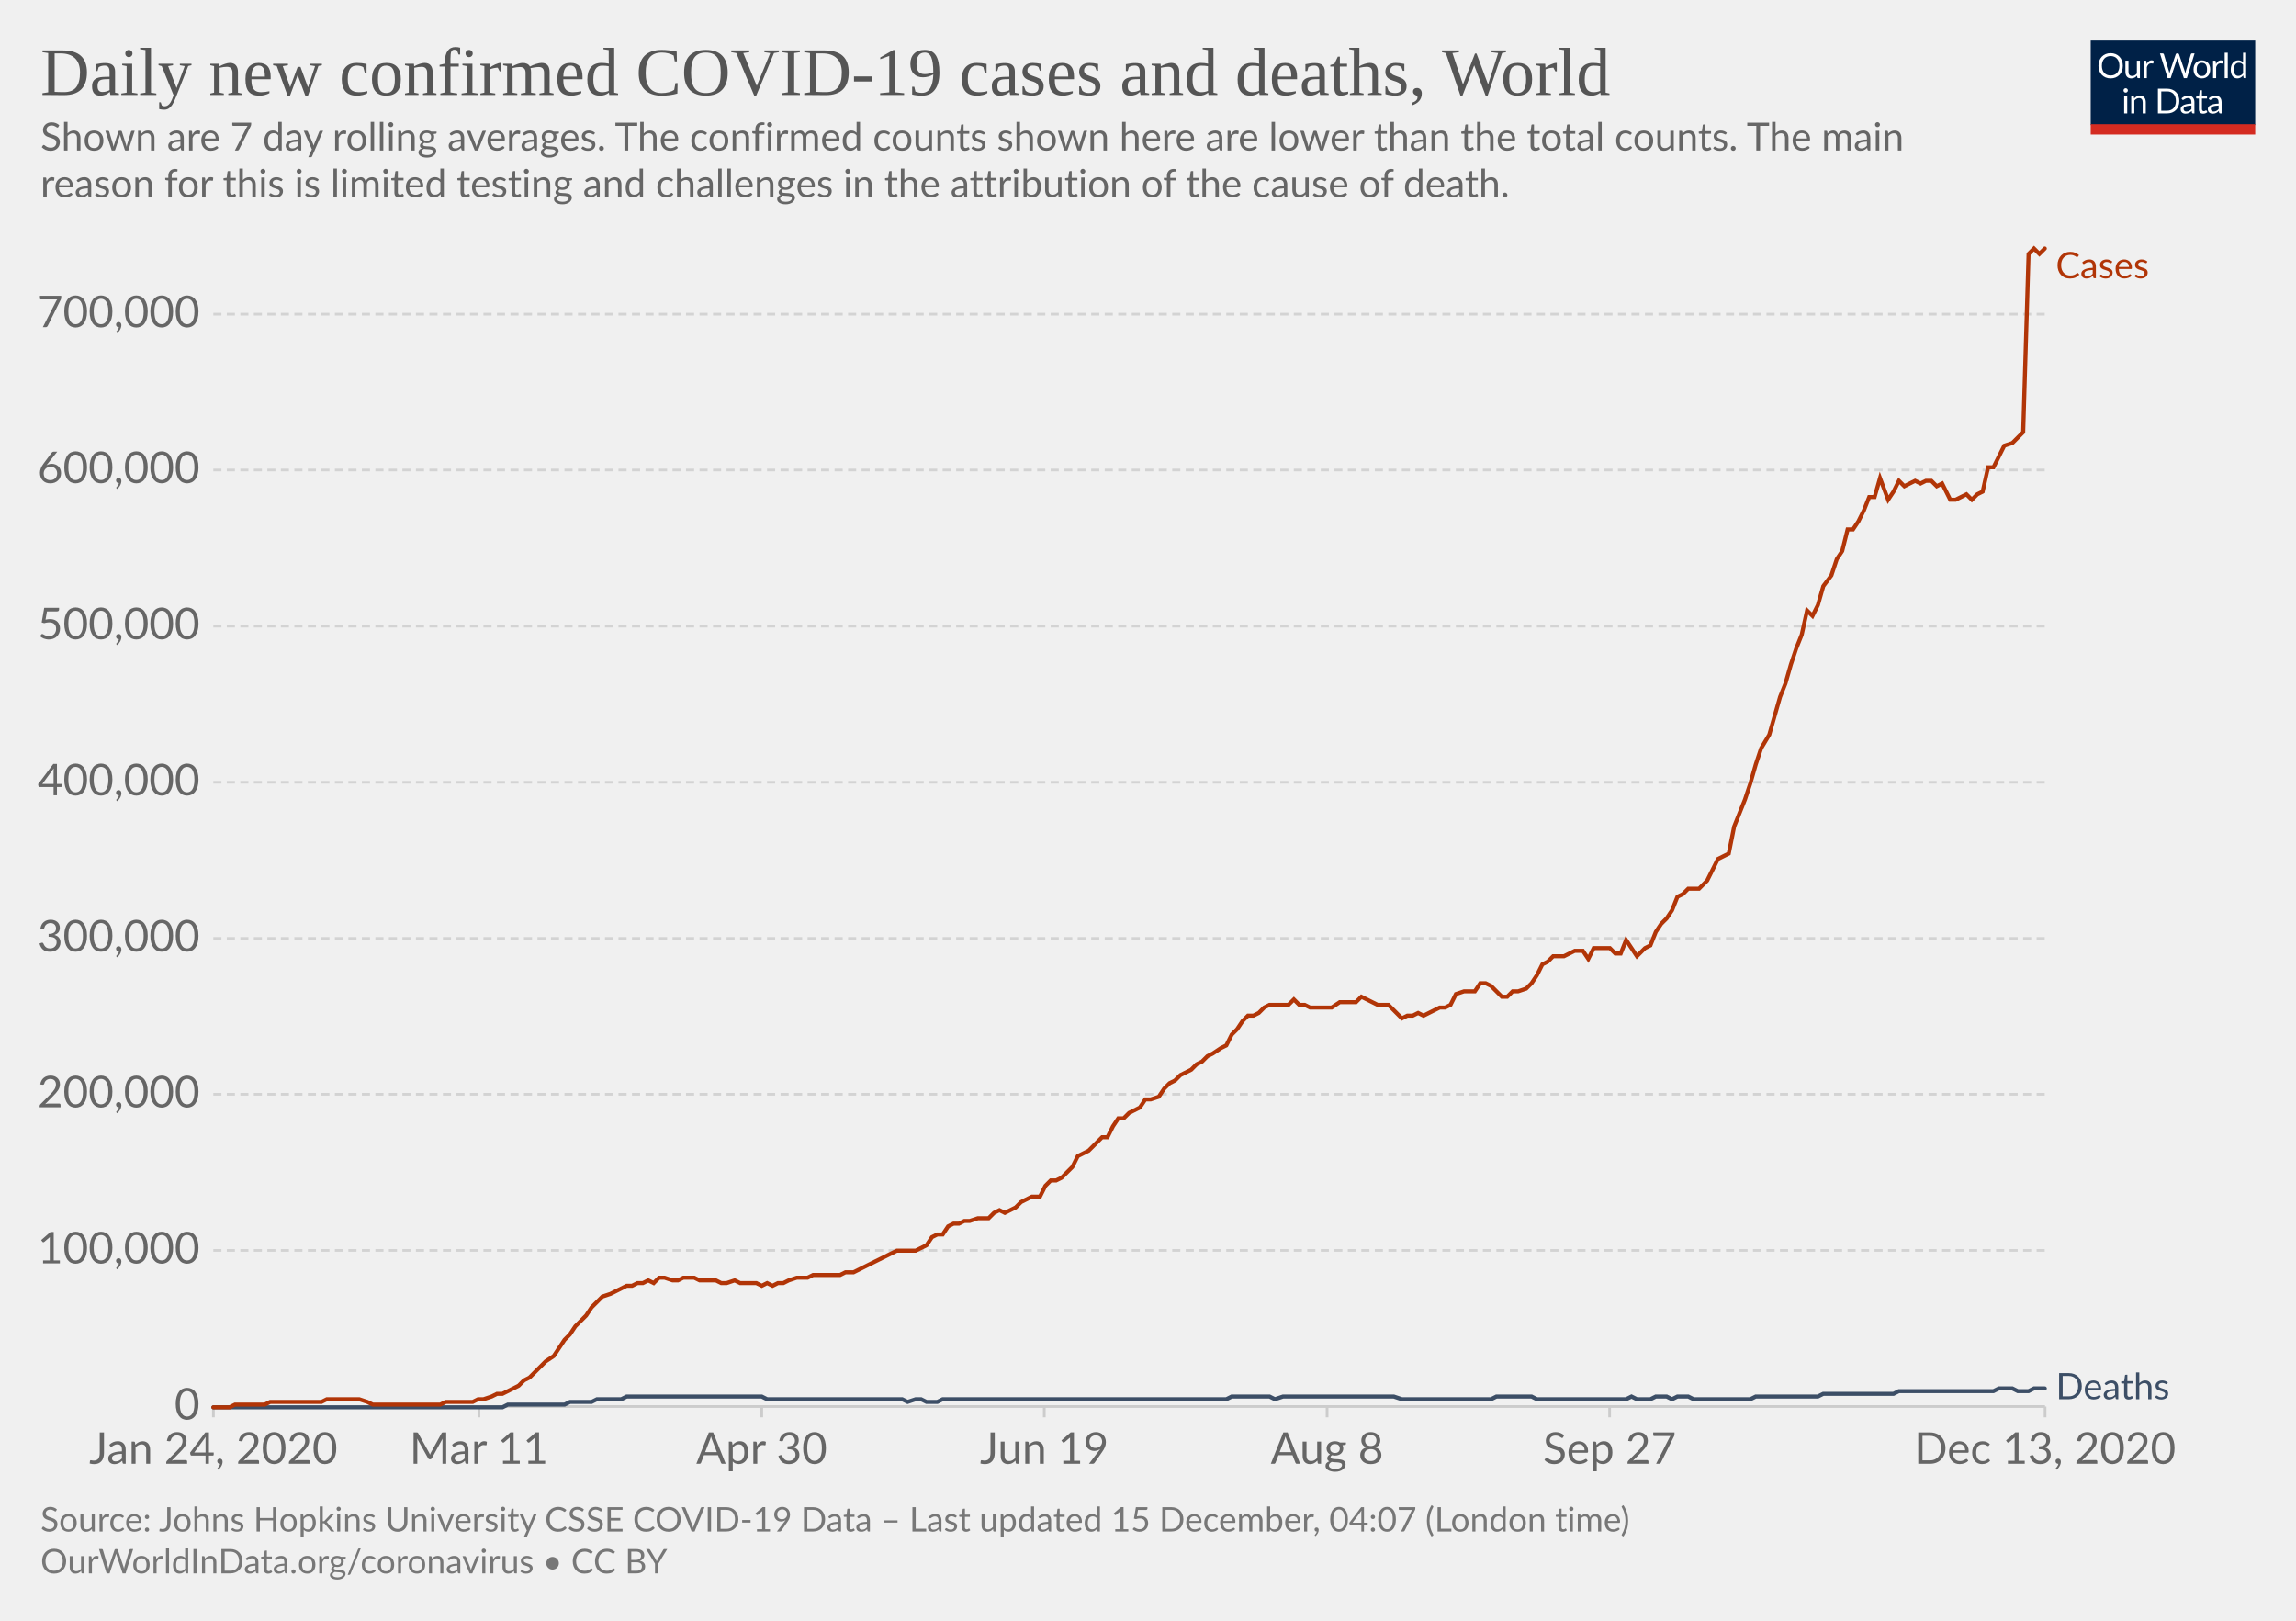
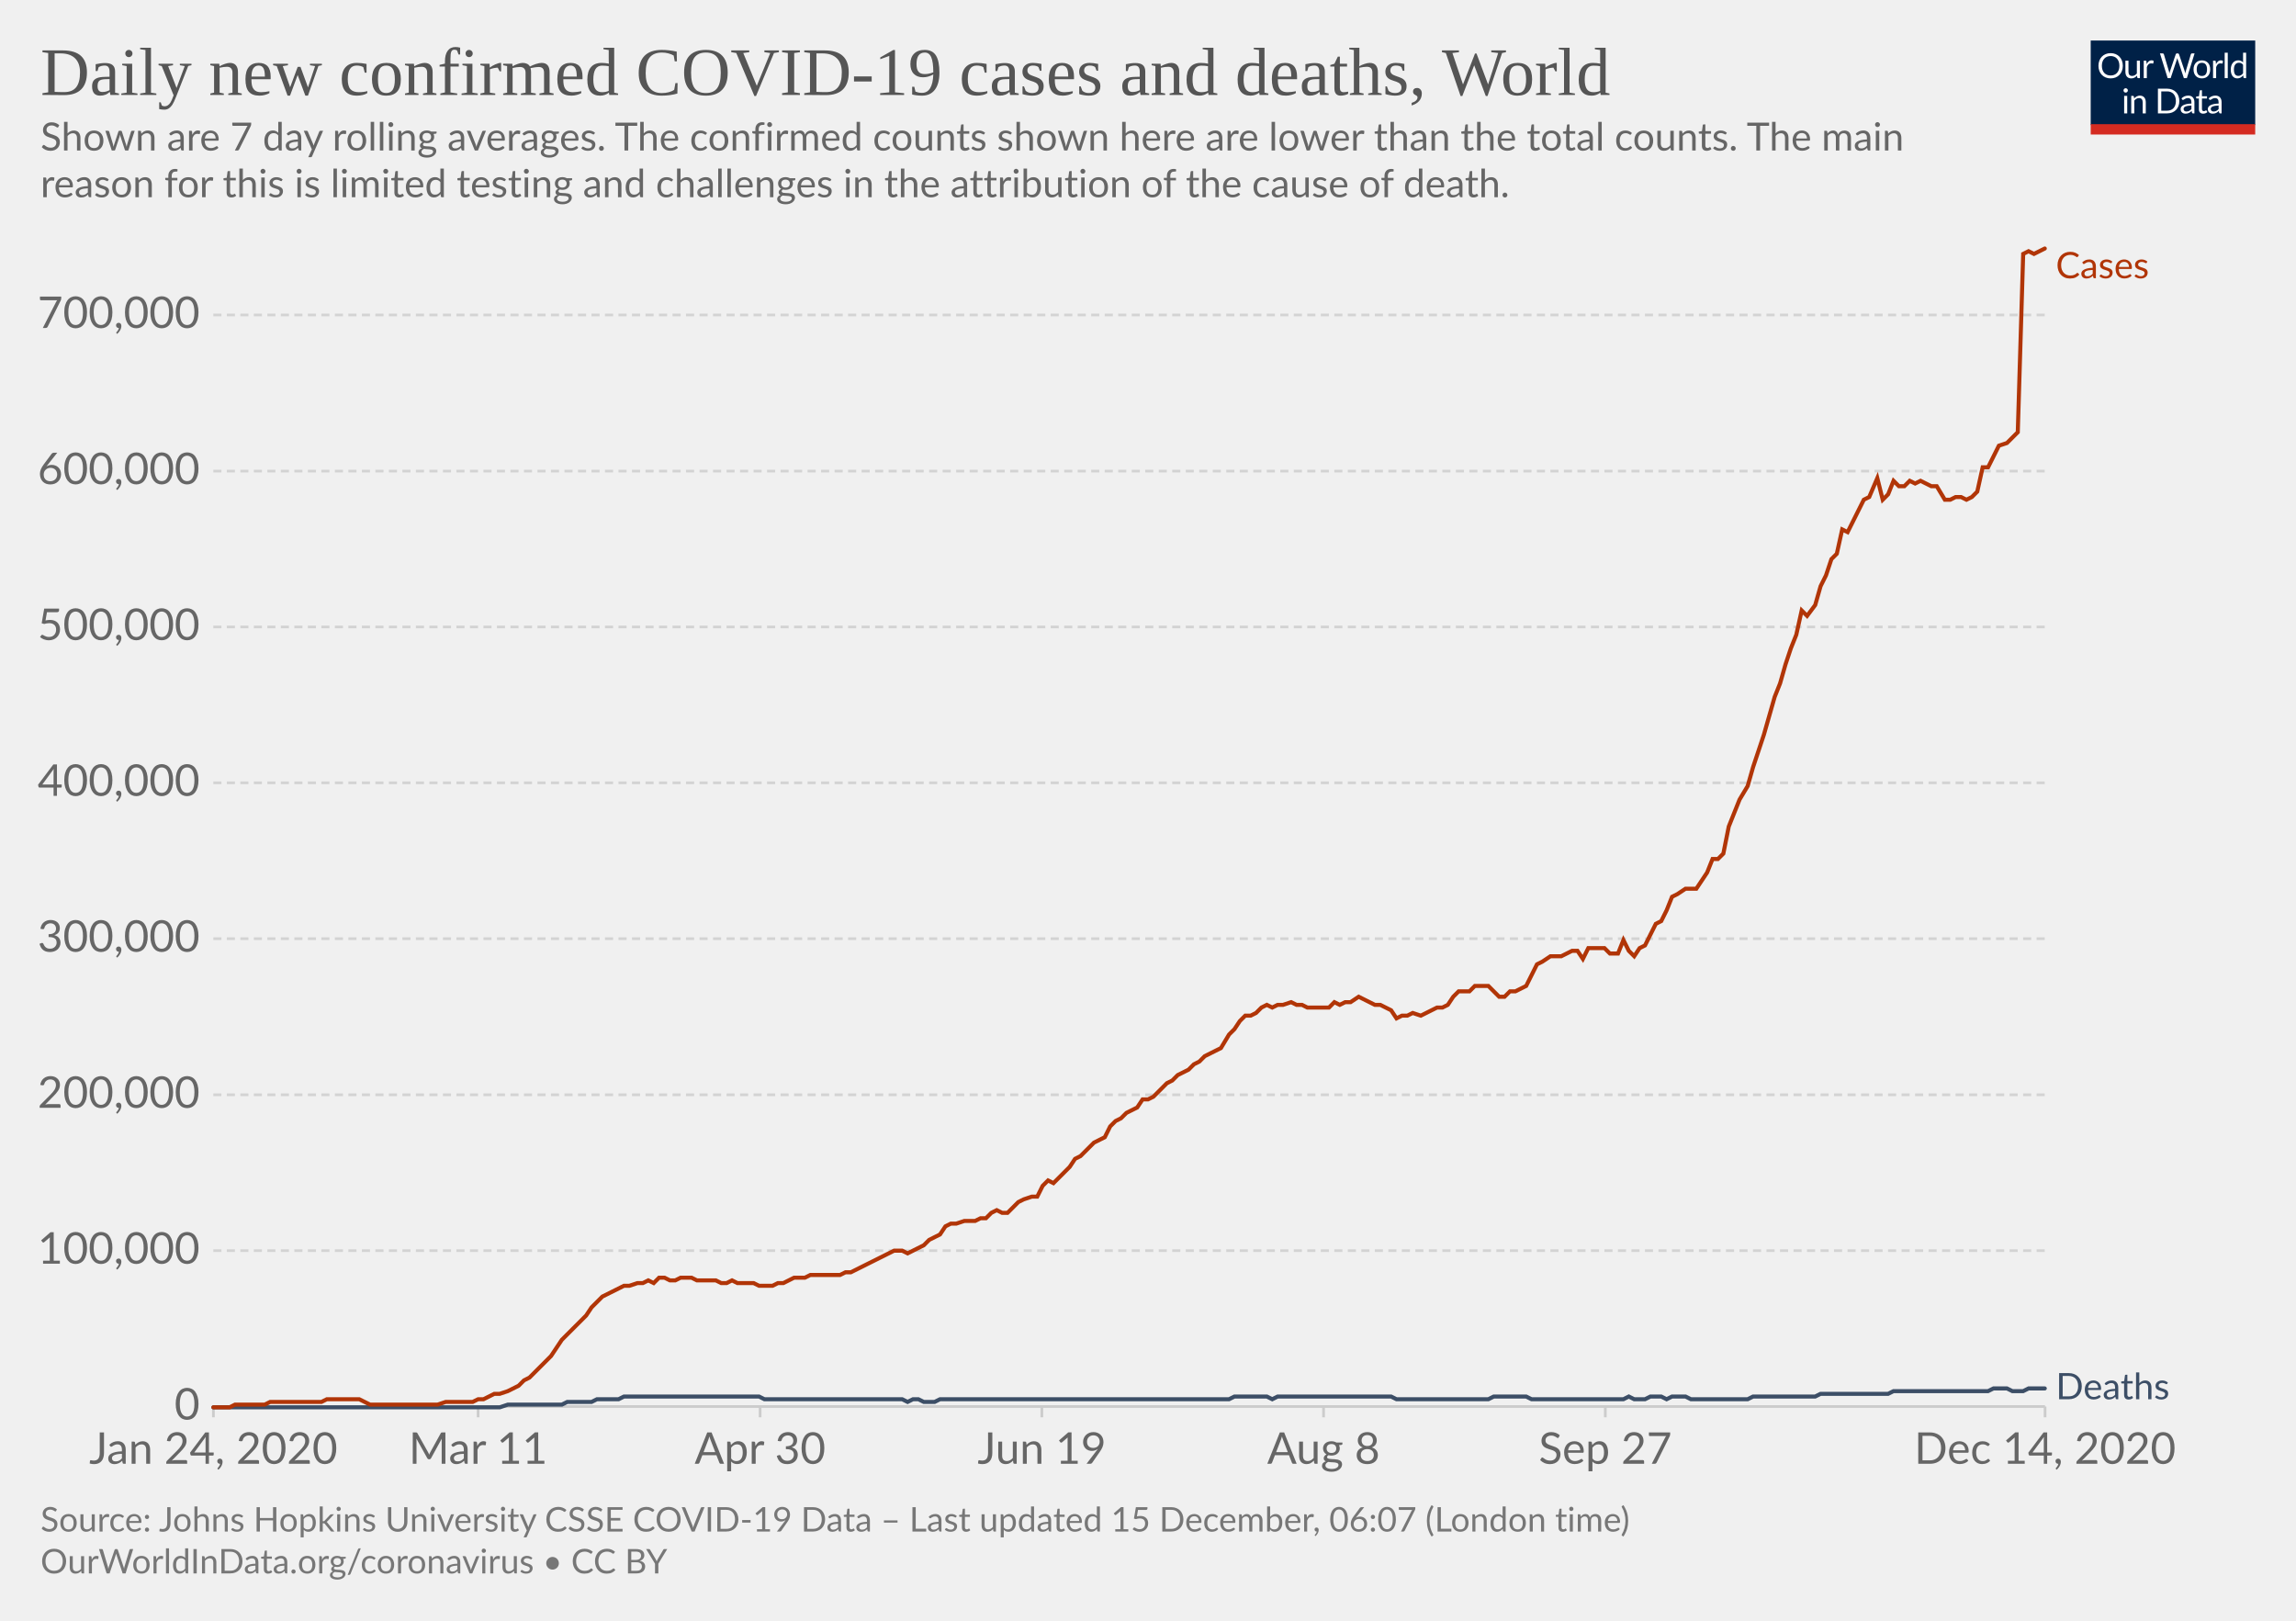
<svg xmlns="http://www.w3.org/2000/svg" version="1.1" style="background-color:#fff;-webkit-font-smoothing:antialiased" width="850" height="600" viewBox="0 0 850 600" font-family="Lato,'Helvetica Neue',Helvetica,Arial,sans-serif" font-size="18" text-rendering="optimizeLegibility">
  <g class="HeaderView">
    <g transform="matrix(.29 0 0 .29 774 15)">
      <svg width="210" height="120" viewBox="0 0 210 120" fill="none">
        <g clip-path="url(#clip0)">
          <path d="M0 0h210v107.89H0V0z" fill="#002147" />
          <path d="M40.98 32.25c0 2.36-.38 4.53-1.12 6.51a14.26 14.26 0 01-8.1 8.4c-1.9.78-4.02 1.17-6.34 1.17a16.6 16.6 0 01-6.33-1.17 14.31 14.31 0 01-8.08-8.4 18.29 18.29 0 01-1.12-6.51c0-2.36.38-4.53 1.12-6.5a14.32 14.32 0 018.07-8.44c1.92-.8 4.03-1.19 6.34-1.19 2.32 0 4.43.4 6.34 1.19 1.92.8 3.56 1.9 4.93 3.34a14.87 14.87 0 013.17 5.1 18.1 18.1 0 011.12 6.5zm-4.38 0c0-1.94-.26-3.68-.8-5.22a10.91 10.91 0 00-2.24-3.89 9.68 9.68 0 00-3.52-2.46 11.95 11.95 0 00-4.62-.86c-1.68 0-3.21.28-4.6.86a9.88 9.88 0 00-3.54 2.46 10.91 10.91 0 00-2.24 3.9c-.53 1.53-.8 3.27-.8 5.2 0 1.94.27 3.68.8 5.22a11.17 11.17 0 002.24 3.9 10.01 10.01 0 003.55 2.44c1.38.56 2.9.83 4.6.83 1.7 0 3.24-.27 4.61-.83a9.8 9.8 0 003.52-2.44 11.17 11.17 0 002.25-3.9c.53-1.54.8-3.28.8-5.21zm26.22-6.54V48H60.5c-.56 0-.9-.27-1.05-.81l-.31-2.4a12.45 12.45 0 01-3.26 2.6c-1.2.64-2.58.96-4.13.96-1.22 0-2.3-.2-3.24-.6a6.52 6.52 0 01-2.33-1.7 7.37 7.37 0 01-1.43-2.67c-.3-1.04-.46-2.2-.46-3.45V25.7h3.91v14.22c0 1.68.38 2.99 1.15 3.91.77.93 1.96 1.39 3.54 1.39 1.16 0 2.24-.27 3.23-.82a10.42 10.42 0 002.8-2.28V25.7h3.91zm8.61 4.47a9.94 9.94 0 012.6-3.56 5.64 5.64 0 013.76-1.3c.47 0 .92.05 1.34.15.44.1.83.27 1.17.49l-.3 2.92c-.09.37-.3.55-.66.55-.2 0-.5-.04-.9-.13a6.21 6.21 0 00-3.24.18c-.54.2-1.03.5-1.47.92-.42.4-.81.9-1.17 1.5-.33.58-.64 1.26-.92 2.02V48H67.7V25.71h2.25c.42 0 .72.08.88.25.16.16.27.44.33.83l.26 3.39zm61.16-13.7L122.75 48h-3.82l-7.99-24.05a21.95 21.95 0 01-.42-1.58 38.36 38.36 0 01-.44 1.58L102.05 48h-3.83L88.4 16.47h3.54c.38 0 .7.1.95.29.26.2.43.43.5.73l6.52 21.9c.1.4.2.83.28 1.28.1.46.2.94.29 1.46l.3-1.46c.12-.47.25-.9.38-1.27l7.41-21.91c.1-.25.26-.48.51-.69.27-.22.58-.33.95-.33h1.23c.38 0 .69.1.92.29.24.2.41.43.53.73l7.4 21.9a28.4 28.4 0 01.68 2.62 29.52 29.52 0 01.52-2.61l6.54-21.91c.07-.27.23-.5.48-.7.27-.21.58-.32.95-.32h3.32zm9.35 8.88c1.63 0 3.1.27 4.4.82a9.43 9.43 0 015.46 5.94c.5 1.4.74 2.98.74 4.73 0 1.76-.25 3.34-.74 4.75a9.43 9.43 0 01-5.46 5.92c-1.3.52-2.77.79-4.4.79-1.64 0-3.12-.27-4.44-.8a9.42 9.42 0 01-3.35-2.3c-.92-1-1.63-2.2-2.13-3.61-.49-1.41-.73-3-.73-4.75s.24-3.33.73-4.73c.5-1.43 1.2-2.64 2.13-3.63a9.4 9.4 0 013.35-2.31c1.32-.55 2.8-.82 4.44-.82zm0 19.89c2.2 0 3.84-.73 4.93-2.2 1.08-1.48 1.63-3.54 1.63-6.18 0-2.66-.55-4.72-1.63-6.2-1.09-1.49-2.73-2.23-4.93-2.23-1.12 0-2.09.2-2.93.57a5.7 5.7 0 00-2.06 1.65 7.5 7.5 0 00-1.24 2.67c-.26 1.04-.4 2.22-.4 3.54 0 2.64.55 4.7 1.64 6.18 1.1 1.47 2.76 2.2 4.99 2.2zm17.97-15.07a9.94 9.94 0 012.6-3.56 5.64 5.64 0 013.76-1.3c.47 0 .91.05 1.34.15.44.1.83.27 1.16.49l-.28 2.92c-.09.37-.31.55-.66.55-.2 0-.5-.04-.9-.13a6.2 6.2 0 00-3.24.18c-.54.2-1.03.5-1.47.92-.43.4-.82.9-1.17 1.5a13.1 13.1 0 00-.92 2.02V48h-3.94V25.71h2.24c.43 0 .72.08.88.25.17.16.28.44.33.83l.27 3.39zm15.04-14.59V48h-3.92V15.6h3.92zm19.55 15.43a6.22 6.22 0 00-2.38-2.05 6.7 6.7 0 00-2.86-.6c-2.07 0-3.66.75-4.77 2.23-1.12 1.48-1.68 3.6-1.68 6.33 0 1.46.13 2.7.38 3.74a7.29 7.29 0 001.1 2.56 4.35 4.35 0 001.78 1.45c.7.3 1.5.46 2.4.46 1.29 0 2.41-.3 3.36-.88a9.6 9.6 0 002.67-2.49V31.02zm3.91-15.43V48h-2.33c-.56 0-.9-.27-1.06-.81l-.35-2.71a12.13 12.13 0 01-3.25 2.77 8.28 8.28 0 01-4.23 1.06 7.31 7.31 0 01-6.14-2.9c-.73-.96-1.3-2.15-1.69-3.57a18.35 18.35 0 01.07-9.48 11.29 11.29 0 011.89-3.7 8.7 8.7 0 017.06-3.34 7.96 7.96 0 016.12 2.62V15.59h3.91zM46.61 70.71V93H42.7V70.71h3.91zm.84-7c0 .39-.08.75-.24 1.09a2.81 2.81 0 01-1.52 1.47 2.67 2.67 0 01-2.16 0 2.9 2.9 0 01-1.45-1.47 2.67 2.67 0 010-2.16c.15-.35.35-.65.6-.9.25-.27.53-.47.85-.62a2.67 2.67 0 012.16 0c.35.15.65.35.9.62.27.25.47.55.62.9.16.34.24.7.24 1.08zm7.97 10.24c.49-.54 1-1.04 1.54-1.48a9.85 9.85 0 013.66-1.84 8.96 8.96 0 015.43.35c.94.4 1.72.97 2.33 1.71a7.36 7.36 0 011.43 2.67c.32 1.04.49 2.19.49 3.45V93h-3.94V78.81c0-1.69-.4-3-1.17-3.92-.76-.93-1.93-1.4-3.5-1.4a6.6 6.6 0 00-3.25.83c-1 .56-1.92 1.31-2.77 2.27V93h-3.94V70.71h2.35c.56 0 .9.28 1.04.82l.3 2.42zm57.7 3.3c0 2.36-.37 4.5-1.11 6.44a14.3 14.3 0 01-3.17 4.98 14.1 14.1 0 01-4.93 3.2c-1.9.76-4.02 1.13-6.33 1.13H85.8V61.47h11.77c2.31 0 4.42.39 6.33 1.15a13.8 13.8 0 018.1 8.18 17.75 17.75 0 011.12 6.45zm-4.37 0c0-1.94-.26-3.67-.8-5.2a10.94 10.94 0 00-2.23-3.87 9.57 9.57 0 00-3.53-2.42 12.23 12.23 0 00-4.61-.83h-7.5v24.62h7.5c1.7 0 3.24-.28 4.61-.84a9.7 9.7 0 003.53-2.4 10.94 10.94 0 002.24-3.87c.53-1.53.8-3.26.8-5.2zm19.8 5.72c-1.8.06-3.34.2-4.62.44-1.26.22-2.3.51-3.1.88-.8.36-1.37.8-1.74 1.3-.35.5-.53 1.05-.53 1.67 0 .58.1 1.1.3 1.52a3 3 0 00.76 1.05c.34.27.73.46 1.17.6.45.11.94.17 1.45.17a7.28 7.28 0 003.5-.81 11.95 11.95 0 002.82-2.2v-4.62zm-12.65-9.11a12.73 12.73 0 013.98-2.66c1.43-.59 3-.88 4.73-.88 1.25 0 2.36.2 3.33.61a6.81 6.81 0 013.94 4.38c.33 1.04.5 2.19.5 3.43V93h-1.74a1.8 1.8 0 01-.88-.18c-.2-.13-.36-.38-.48-.74l-.44-2.12c-.59.55-1.16 1.03-1.72 1.46a9.48 9.48 0 01-3.74 1.7c-.69.15-1.46.23-2.3.23-.87 0-1.69-.12-2.45-.35a5.34 5.34 0 01-3.34-2.93 6.64 6.64 0 01-.49-2.64c0-.88.25-1.72.73-2.53a6.33 6.33 0 012.35-2.17c1.09-.63 2.5-1.15 4.25-1.54 1.75-.41 3.89-.65 6.42-.7v-1.75c0-1.73-.37-3.03-1.12-3.91-.75-.9-1.84-1.34-3.28-1.34-.97 0-1.78.12-2.44.37-.64.23-1.2.5-1.7.81l-1.23.82c-.33.23-.67.35-1 .35-.27 0-.5-.07-.69-.2a2.1 2.1 0 01-.48-.53l-.7-1.25zm27.67 19.5c-1.76 0-3.12-.5-4.07-1.48-.94-.98-1.41-2.4-1.41-4.25V74h-2.68a.9.9 0 01-.6-.2c-.16-.14-.24-.36-.24-.66v-1.56l3.65-.46.9-6.89a.9.9 0 01.29-.52.88.88 0 01.62-.22H142v7.67h6.44V74H142v13.38c0 .94.22 1.63.68 2.09.45.45 1.04.68 1.76.68a3.21 3.21 0 001.85-.53l.55-.35c.16-.12.3-.18.41-.18.2 0 .4.13.55.38l1.15 1.87a7.45 7.45 0 01-2.44 1.5c-.96.35-1.94.52-2.95.52zm19.68-10.4c-1.8.07-3.34.21-4.62.45-1.26.22-2.3.51-3.1.88-.8.36-1.37.8-1.74 1.3-.35.5-.53 1.05-.53 1.67 0 .58.1 1.1.3 1.52.18.42.44.77.76 1.05.34.27.73.46 1.17.6.45.11.94.17 1.45.17a7.3 7.3 0 003.5-.81 12.04 12.04 0 002.82-2.2v-4.62zm-12.65-9.1a12.72 12.72 0 013.99-2.66c1.42-.59 3-.88 4.72-.88 1.25 0 2.36.2 3.33.61a6.81 6.81 0 013.94 4.38c.33 1.04.5 2.19.5 3.43V93h-1.74a1.8 1.8 0 01-.88-.18c-.2-.13-.36-.38-.48-.74l-.44-2.12c-.59.55-1.16 1.03-1.72 1.46a9.48 9.48 0 01-3.74 1.7c-.69.15-1.46.23-2.3.23-.87 0-1.69-.12-2.45-.35a5.33 5.33 0 01-3.34-2.93 6.62 6.62 0 01-.49-2.64c0-.88.25-1.72.73-2.53a6.33 6.33 0 012.35-2.17c1.09-.63 2.5-1.15 4.25-1.54a31.2 31.2 0 016.42-.7v-1.75c0-1.73-.37-3.03-1.12-3.91-.75-.9-1.84-1.34-3.28-1.34-.97 0-1.78.12-2.44.37-.64.23-1.2.5-1.7.81-.46.3-.87.57-1.22.82-.34.23-.68.35-1.02.35-.26 0-.49-.07-.68-.2a1.88 1.88 0 01-.48-.53l-.7-1.25z" fill="#fff" />
          <path fill="#D42B21" d="M0 106.79h210V120H0z" />
        </g>
        <defs>
          <clipPath id="clip0">
            <path fill="#fff" d="M0 0h210v120H0z" />
          </clipPath>
        </defs>
      </svg>
    </g>
    <a href="https://ourworldindata.org/grapher/daily-covid-cases-deaths-7-day-ra?time=2020-01-02..latest" target="_blank" rel="noopener" font-family="&quot;Playfair Display&quot;,Georgia,&quot;Times New Roman&quot;,serif">
      <text font-size="25.2" x="15" y="35.2" fill="#555">
        <tspan x="15" y="35.16">Daily new confirmed COVID-19 cases and deaths, World</tspan>
      </text>
    </a>
    <text font-size="14.4" x="15" y="55.7" fill="#666">
      <tspan x="15" y="55.72">Shown are 7 day rolling averages. The confirmed counts shown here are lower than the total counts. The main</tspan>
      <tspan x="15" y="73">reason for this is limited testing and challenges in the attribution of the cause of death.</tspan>
    </text>
  </g>
  <g class="LineChart">
    <defs>
      <clipPath id="a">
        <path d="M68.97 0h830v899.4h-830z" />
      </clipPath>
    </defs>
    <g class="DualAxisView">
      <g class="HorizontalAxis">
-         <path stroke="#ccc" d="M79 520.7v4M177.3 520.7v4M282 520.7v4M386.6 520.7v4M491.3 520.7v4M595.9 520.7v4M757.1 520.7v4" />
+         <path stroke="#ccc" d="M79 520.7v4M177 520.7v4M281.4 520.7v4M385.7 520.7v4M490 520.7v4M594.3 520.7v4M757.1 520.7v4" />
        <text x="79" y="541.9" fill="#666" text-anchor="middle" font-size="16.2">Jan 24, 2020</text>
-         <text x="177.3" y="541.9" fill="#666" text-anchor="middle" font-size="16.2">Mar 11</text>
-         <text x="282" y="541.9" fill="#666" text-anchor="middle" font-size="16.2">Apr 30</text>
-         <text x="386.6" y="541.9" fill="#666" text-anchor="middle" font-size="16.2">Jun 19</text>
-         <text x="491.3" y="541.9" fill="#666" text-anchor="middle" font-size="16.2">Aug 8</text>
-         <text x="595.9" y="541.9" fill="#666" text-anchor="middle" font-size="16.2">Sep 27</text>
-         <text x="757.1" y="541.9" fill="#666" text-anchor="middle" font-size="16.2">Dec 13, 2020</text>
+         <text x="177" y="541.9" fill="#666" text-anchor="middle" font-size="16.2">Mar 11</text>
+         <text x="281.4" y="541.9" fill="#666" text-anchor="middle" font-size="16.2">Apr 30</text>
+         <text x="385.7" y="541.9" fill="#666" text-anchor="middle" font-size="16.2">Jun 19</text>
+         <text x="490" y="541.9" fill="#666" text-anchor="middle" font-size="16.2">Aug 8</text>
+         <text x="594.3" y="541.9" fill="#666" text-anchor="middle" font-size="16.2">Sep 27</text>
+         <text x="757.1" y="541.9" fill="#666" text-anchor="middle" font-size="16.2">Dec 14, 2020</text>
      </g>
      <g class="VerticalAxis" fill="#666" dominant-baseline="middle" text-anchor="end" font-size="16.2">
        <text x="73.97" y="520.7">0</text>
-         <text x="73.97" y="462.9">100,000</text>
-         <text x="73.97" y="405.1">200,000</text>
-         <text x="73.97" y="347.4">300,000</text>
-         <text x="73.97" y="289.6">400,000</text>
-         <text x="73.97" y="231.8">500,000</text>
-         <text x="73.97" y="174">600,000</text>
-         <text x="73.97" y="116.3">700,000</text>
+         <text x="73.97" y="463">100,000</text>
+         <text x="73.97" y="405.3">200,000</text>
+         <text x="73.97" y="347.5">300,000</text>
+         <text x="73.97" y="289.8">400,000</text>
+         <text x="73.97" y="232.1">500,000</text>
+         <text x="73.97" y="174.4">600,000</text>
+         <text x="73.97" y="116.6">700,000</text>
      </g>
      <g class="AxisGridLines horizontalLines">
        <path stroke="#ccc" d="M78.97 520.7h678.1" />
-         <path stroke="#d3d3d3" stroke-dasharray="3,2" d="M78.97 462.9h678.1M78.97 405.1h678.1M78.97 347.4h678.1M78.97 289.6h678.1M78.97 231.8h678.1M78.97 174h678.1M78.97 116.3h678.1" />
+         <path stroke="#d3d3d3" stroke-dasharray="3,2" d="M78.97 463h678.1M78.97 405.3h678.1M78.97 347.5h678.1M78.97 289.8h678.1M78.97 232.1h678.1M78.97 174.4h678.1M78.97 116.6h678.1" />
      </g>
    </g>
    <g clip-path="url(#a)">
      <g class="LineLabels" cursor="default">
        <g class="legendMark">
          <text font-size="13.5" x="761.1" y="103" fill="#B13507">
            <tspan x="761.07" y="103">Cases</tspan>
          </text>
        </g>
        <g class="legendMark">
          <text font-size="13.5" x="761.1" y="518" fill="#3C4E66">
            <tspan x="761.07" y="518">Deaths</tspan>
          </text>
        </g>
      </g>
      <g class="Lines">
        <g class="key-World_0">
-           <path stroke="#3C4E66" stroke-linecap="round" d="M79 521h107l2-1h21l2-1h8l2-1h9l2-1h50l2 1h50l2 1 3-1h2l2 1h4l2-1h105l2-1h14l2 1 3-1h41l3 1h33l2-1h13l2 1h33l2-1 2 1h5l2-1h4l2 1 2-1h4l2 1h21l2-1h23l2-1h26l2-1h35l2-1h5l2 1h4l2-1h4" fill="none" stroke-width="1.5" />
+           <path stroke="#3C4E66" stroke-linecap="round" d="M79 521h106l3-1h20l2-1h9l2-1h8l2-1h50l2 1h51l2 1 2-1h2l2 1h4l2-1h107l2-1h12l2 1 2-1h42l2 1h34l2-1h12l2 1h34l2-1 2 1h4l2-1h4l2 1 2-1h5l2 1h21l2-1h23l2-1h25l2-1h35l2-1h5l2 1h4l2-1h6" fill="none" stroke-width="1.5" />
        </g>
        <g class="key-World_1">
-           <path stroke="#B13507" stroke-linecap="round" d="M79 521h6l2-1h11l2-1h19l2-1h12l3 1 2 1h25l2-1h10l2-1h2l3-1 2-1h2l2-1 2-1 2-1 2-2 2-1 2-2 2-2 2-2 3-2 2-3 2-3 2-2 2-3 2-2 2-2 2-3 2-2 2-2 3-1 2-1 2-1 2-1h2l2-1h2l2-1 2 1 2-2h2l3 1h2l2-1h4l2 1h6l2 1h2l3-1 2 1h6l2 1 2-1 2 1 2-1h2l2-1 3-1h4l2-1h10l2-1h3l2-1 2-1 2-1 2-1 2-1 2-1 2-1 2-1h7l2-1 2-1 2-3 2-1h2l2-3 2-1h2l2-1h2l3-1h4l2-2 2-1 2 1 2-1 2-1 2-2 2-1 2-1h3l2-4 2-2h2l2-1 2-2 2-2 2-4 2-1 2-1 3-3 2-2h2l2-4 2-3h2l2-2 2-1 2-1 2-3h2l3-1 2-3 2-2 2-1 2-2 2-1 2-1 2-2 2-1 2-2 2-1 3-2 2-1 2-4 2-2 2-3 2-2h2l2-1 2-2 2-1h7l2-2 2 2h2l2 1h8l3-2h6l2-2 2 1 2 1 2 1h4l2 2 3 3 2-1h2l2-1 2 1 2-1 2-1 2-1h2l2-1 2-4 3-1h4l2-3h2l2 1 2 2 2 2h2l2-2h2l3-1 2-2 2-3 2-4 2-1 2-2h4l2-1 2-1h3l2 3 2-4h6l2 2h2l2-5 2 3 2 3 3-3 2-1 2-5 2-3 2-2 2-3 2-5 2-1 2-2h4l3-3 2-4 2-4 2-1 2-1 2-10 2-5 2-5 2-6 2-7 2-6 3-5 2-7 2-7 2-5 2-7 2-6 2-5 2-9 2 2 2-4 2-7 3-4 2-6 2-3 2-8h2l2-3 2-4 2-5h2l2-7 3 8 2-3 2-4 2 2 2-1 2-1 2 1 2-1h2l2 2 2-1 3 6h2l2-1 2-1 2 2 2-2 2-1 2-9h2l2-4 2-4 3-1 2-2 2-2 2-66 2-2 2 2 2-2" fill="none" stroke-width="1.5" />
+           <path stroke="#B13507" stroke-linecap="round" d="M79 521h6l2-1h11l2-1h19l2-1h12l2 1 2 1h25l3-1h10l2-1h2l2-1 2-1h2l3-1 2-1 2-1 2-2 2-1 2-2 2-2 2-2 2-2 2-3 2-3 2-2 3-3 2-2 2-2 2-3 2-2 2-2 2-1 2-1 2-1 2-1h2l3-1h2l2-1 2 1 2-2h2l2 1h2l2-1h4l2 1h7l2 1h2l2-1 2 1h6l2 1h5l2-1h2l2-1 2-1h4l2-1h11l2-1h2l2-1 2-1 2-1 2-1 2-1 2-1 2-1 2-1h3l2 1 2-1 2-1 2-1 2-2 2-1 2-1 2-3 2-1h2l3-1h4l2-1h2l2-2 2-1 2 1h2l2-2 2-2 2-1 3-1h2l2-4 2-2 2 1 2-2 2-2 2-2 2-3 2-1 2-2 3-3 2-1 2-1 2-4 2-2 2-1 2-2 2-1 2-1 2-3h2l2-1 3-3 2-2 2-1 2-2 2-1 2-1 2-2 2-1 2-2 2-1 2-1 2-1 3-5 2-2 2-3 2-2h2l2-1 2-2 2-1 2 1 2-1h2l3-1 2 1h2l2 1h8l2-2 2 1 2-1h2l3-2 2 1 2 1 2 1h2l2 1 2 1 2 3 2-1h2l2-1 3 1 2-1 2-1 2-1h2l2-1 2-3 2-2h4l2-2h5l2 2 2 2h2l2-2h2l2-1 2-1 2-4 2-4 2-1 3-2h4l2-1 2-1h2l2 3 2-4h6l2 2h3l2-5 2 4 2 2 2-3 2-1 2-4 2-4 2-1 2-4 2-5 2-1 3-2h4l2-3 2-3 2-5h2l2-2 2-10 2-5 2-5 3-5 2-7 2-6 2-6 2-7 2-7 2-5 2-7 2-6 2-5 2-9 2 2 3-4 2-7 2-4 2-6 2-2 2-9 2 1 2-4 2-4 2-4 2-1 3-7 2 8 2-2 2-5 2 2h2l2-2 2 1 2-1 2 1 2 1h2l3 5h2l2-1h2l2 1 2-1 2-2 2-9h2l2-4 2-4 3-1 2-2 2-2 2-66 2-1 2 1 2-1 2-1" fill="none" stroke-width="1.5" />
        </g>
      </g>
    </g>
  </g>
  <g class="SourcesFooter" fill="#777">
    <g class="clickable" fill="#777">
      <text font-size="12.6" x="15" y="567">
-         <tspan x="15" y="566.98">Source: Johns Hopkins University CSSE COVID-19 Data – Last updated 15 December, 04:07 (London time)</tspan>
+         <tspan x="15" y="566.98">Source: Johns Hopkins University CSSE COVID-19 Data – Last updated 15 December, 06:07 (London time)</tspan>
      </text>
    </g>
    <text font-size="12.6" x="15" y="582.5">
      <tspan x="15" y="582.48">
        <a target="_blank" href="https://ourworldindata.org/coronavirus" fill="#777">OurWorldInData.org/coronavirus</a> • <a class="cclogo" href="http://creativecommons.org/licenses/by/4.0/deed.en_US" target="_blank" fill="#777">CC BY</a>
      </tspan>
    </text>
  </g>
</svg>
